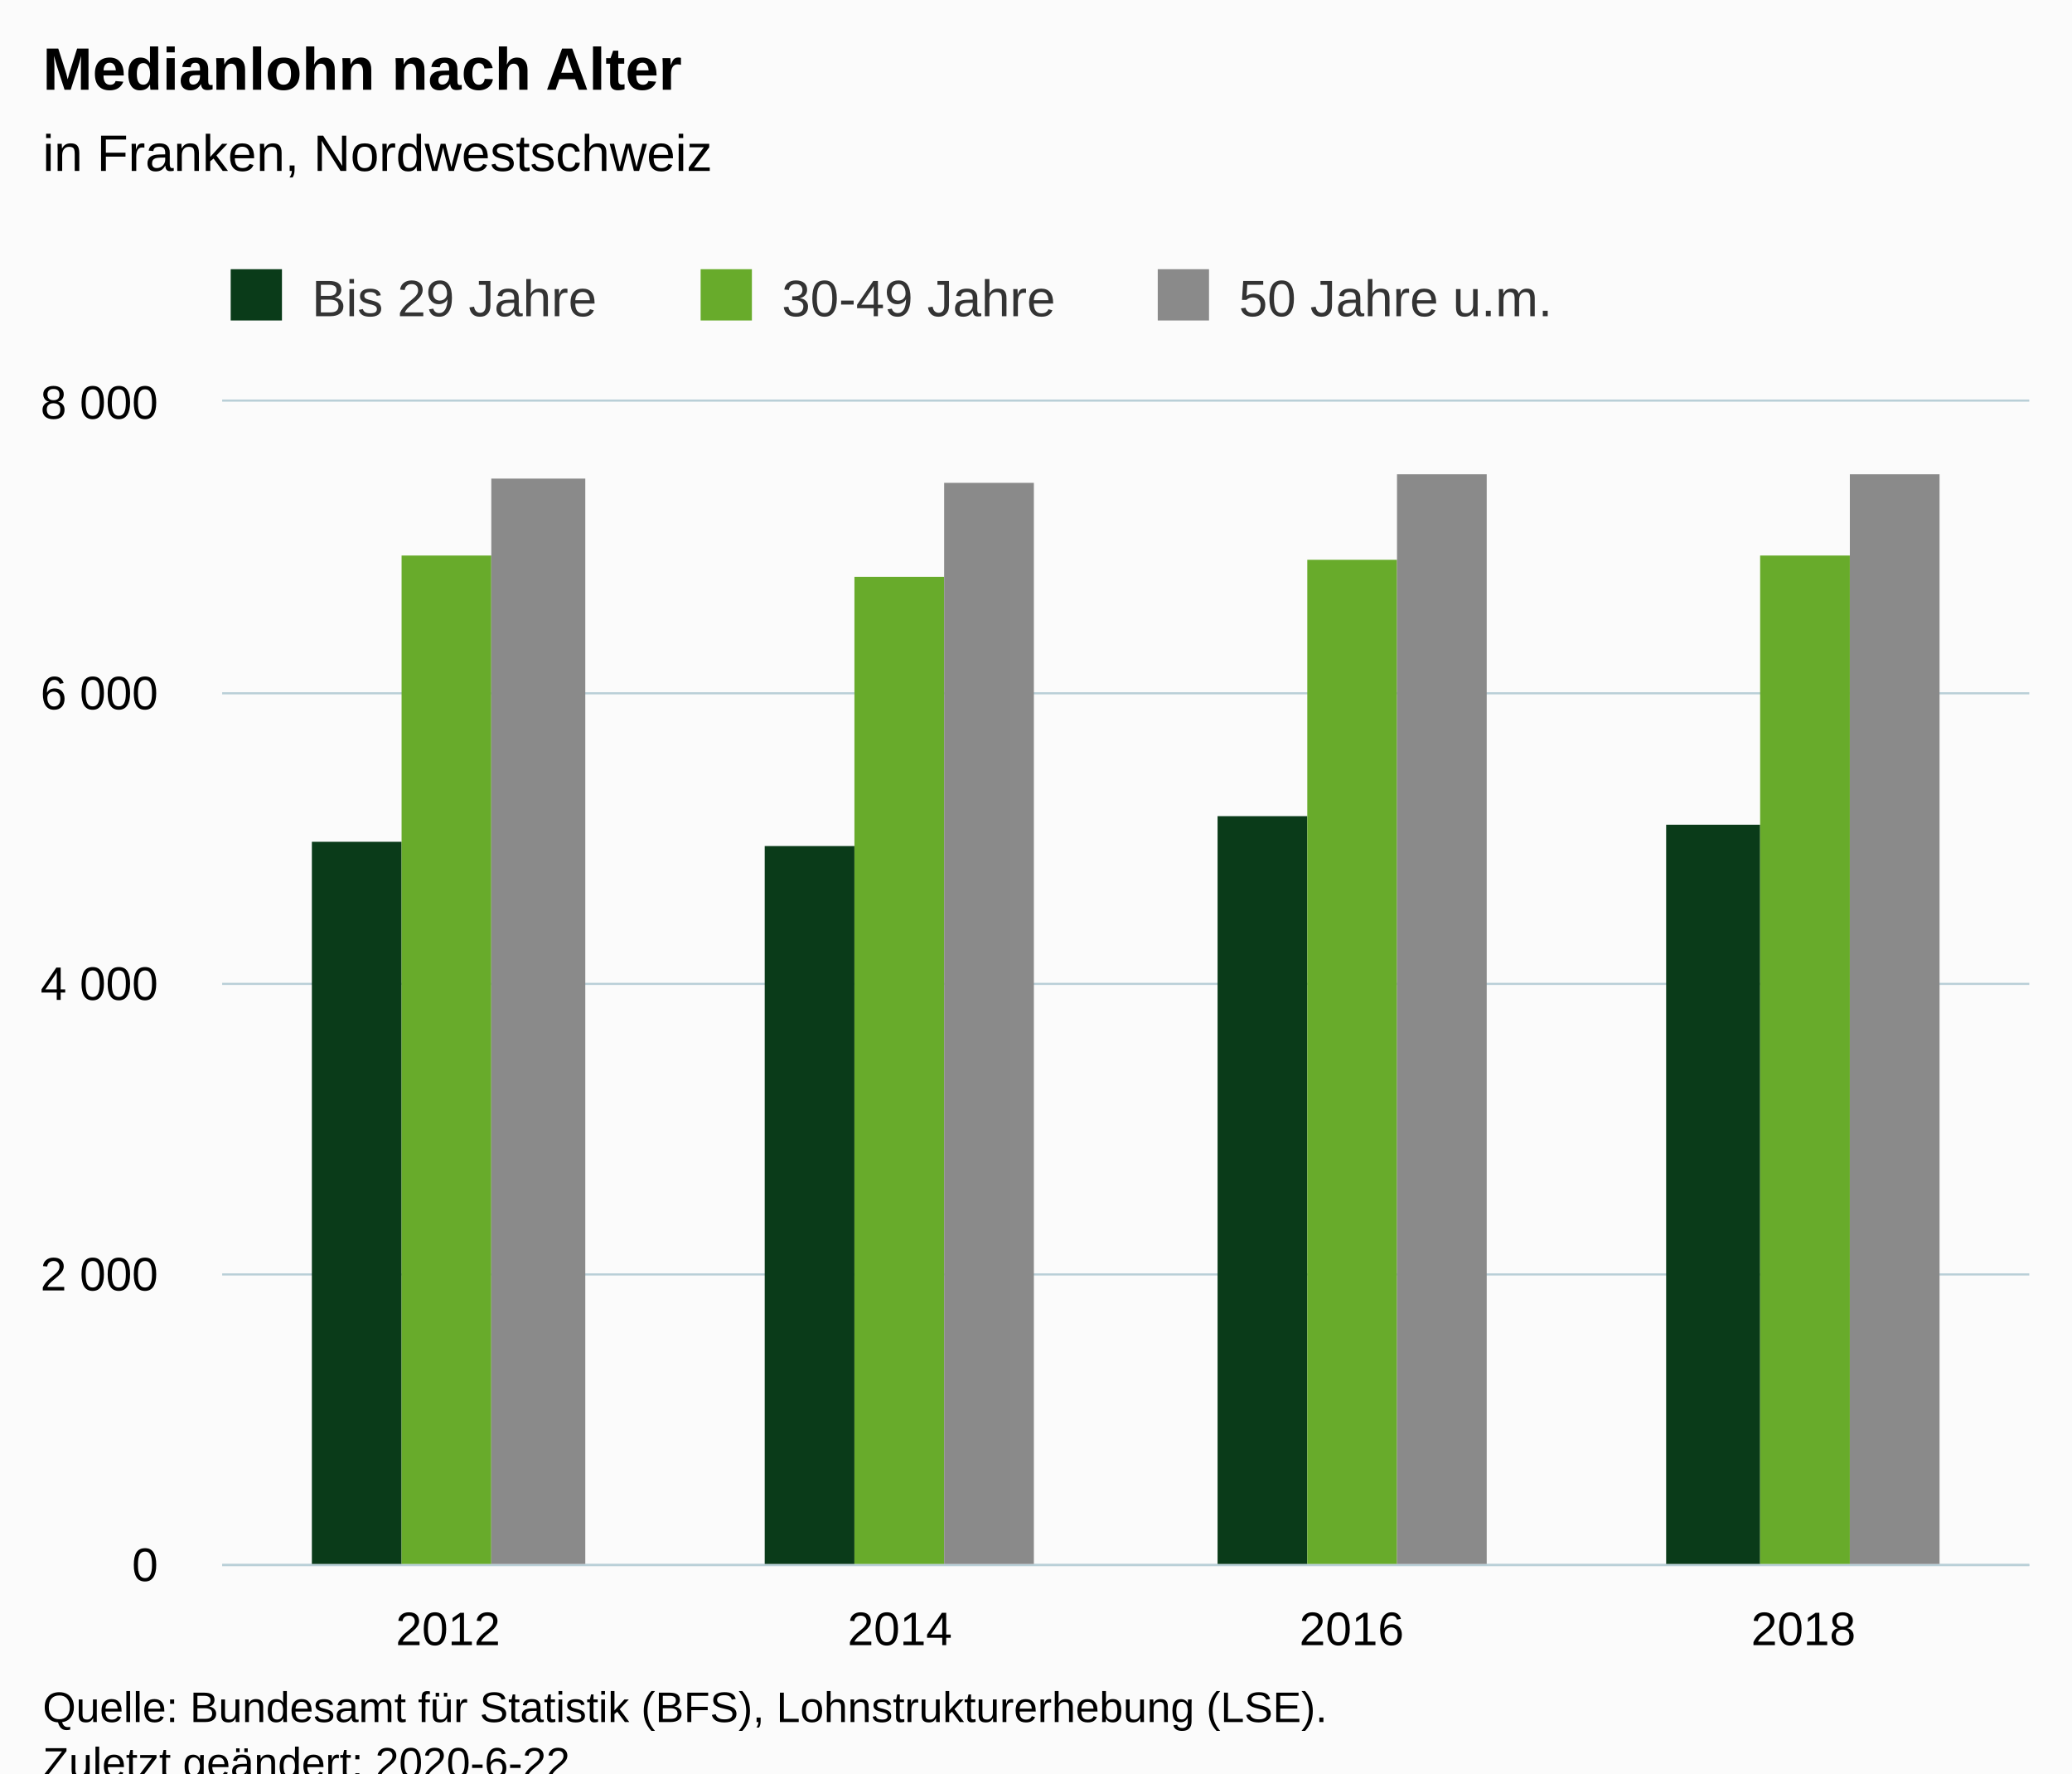
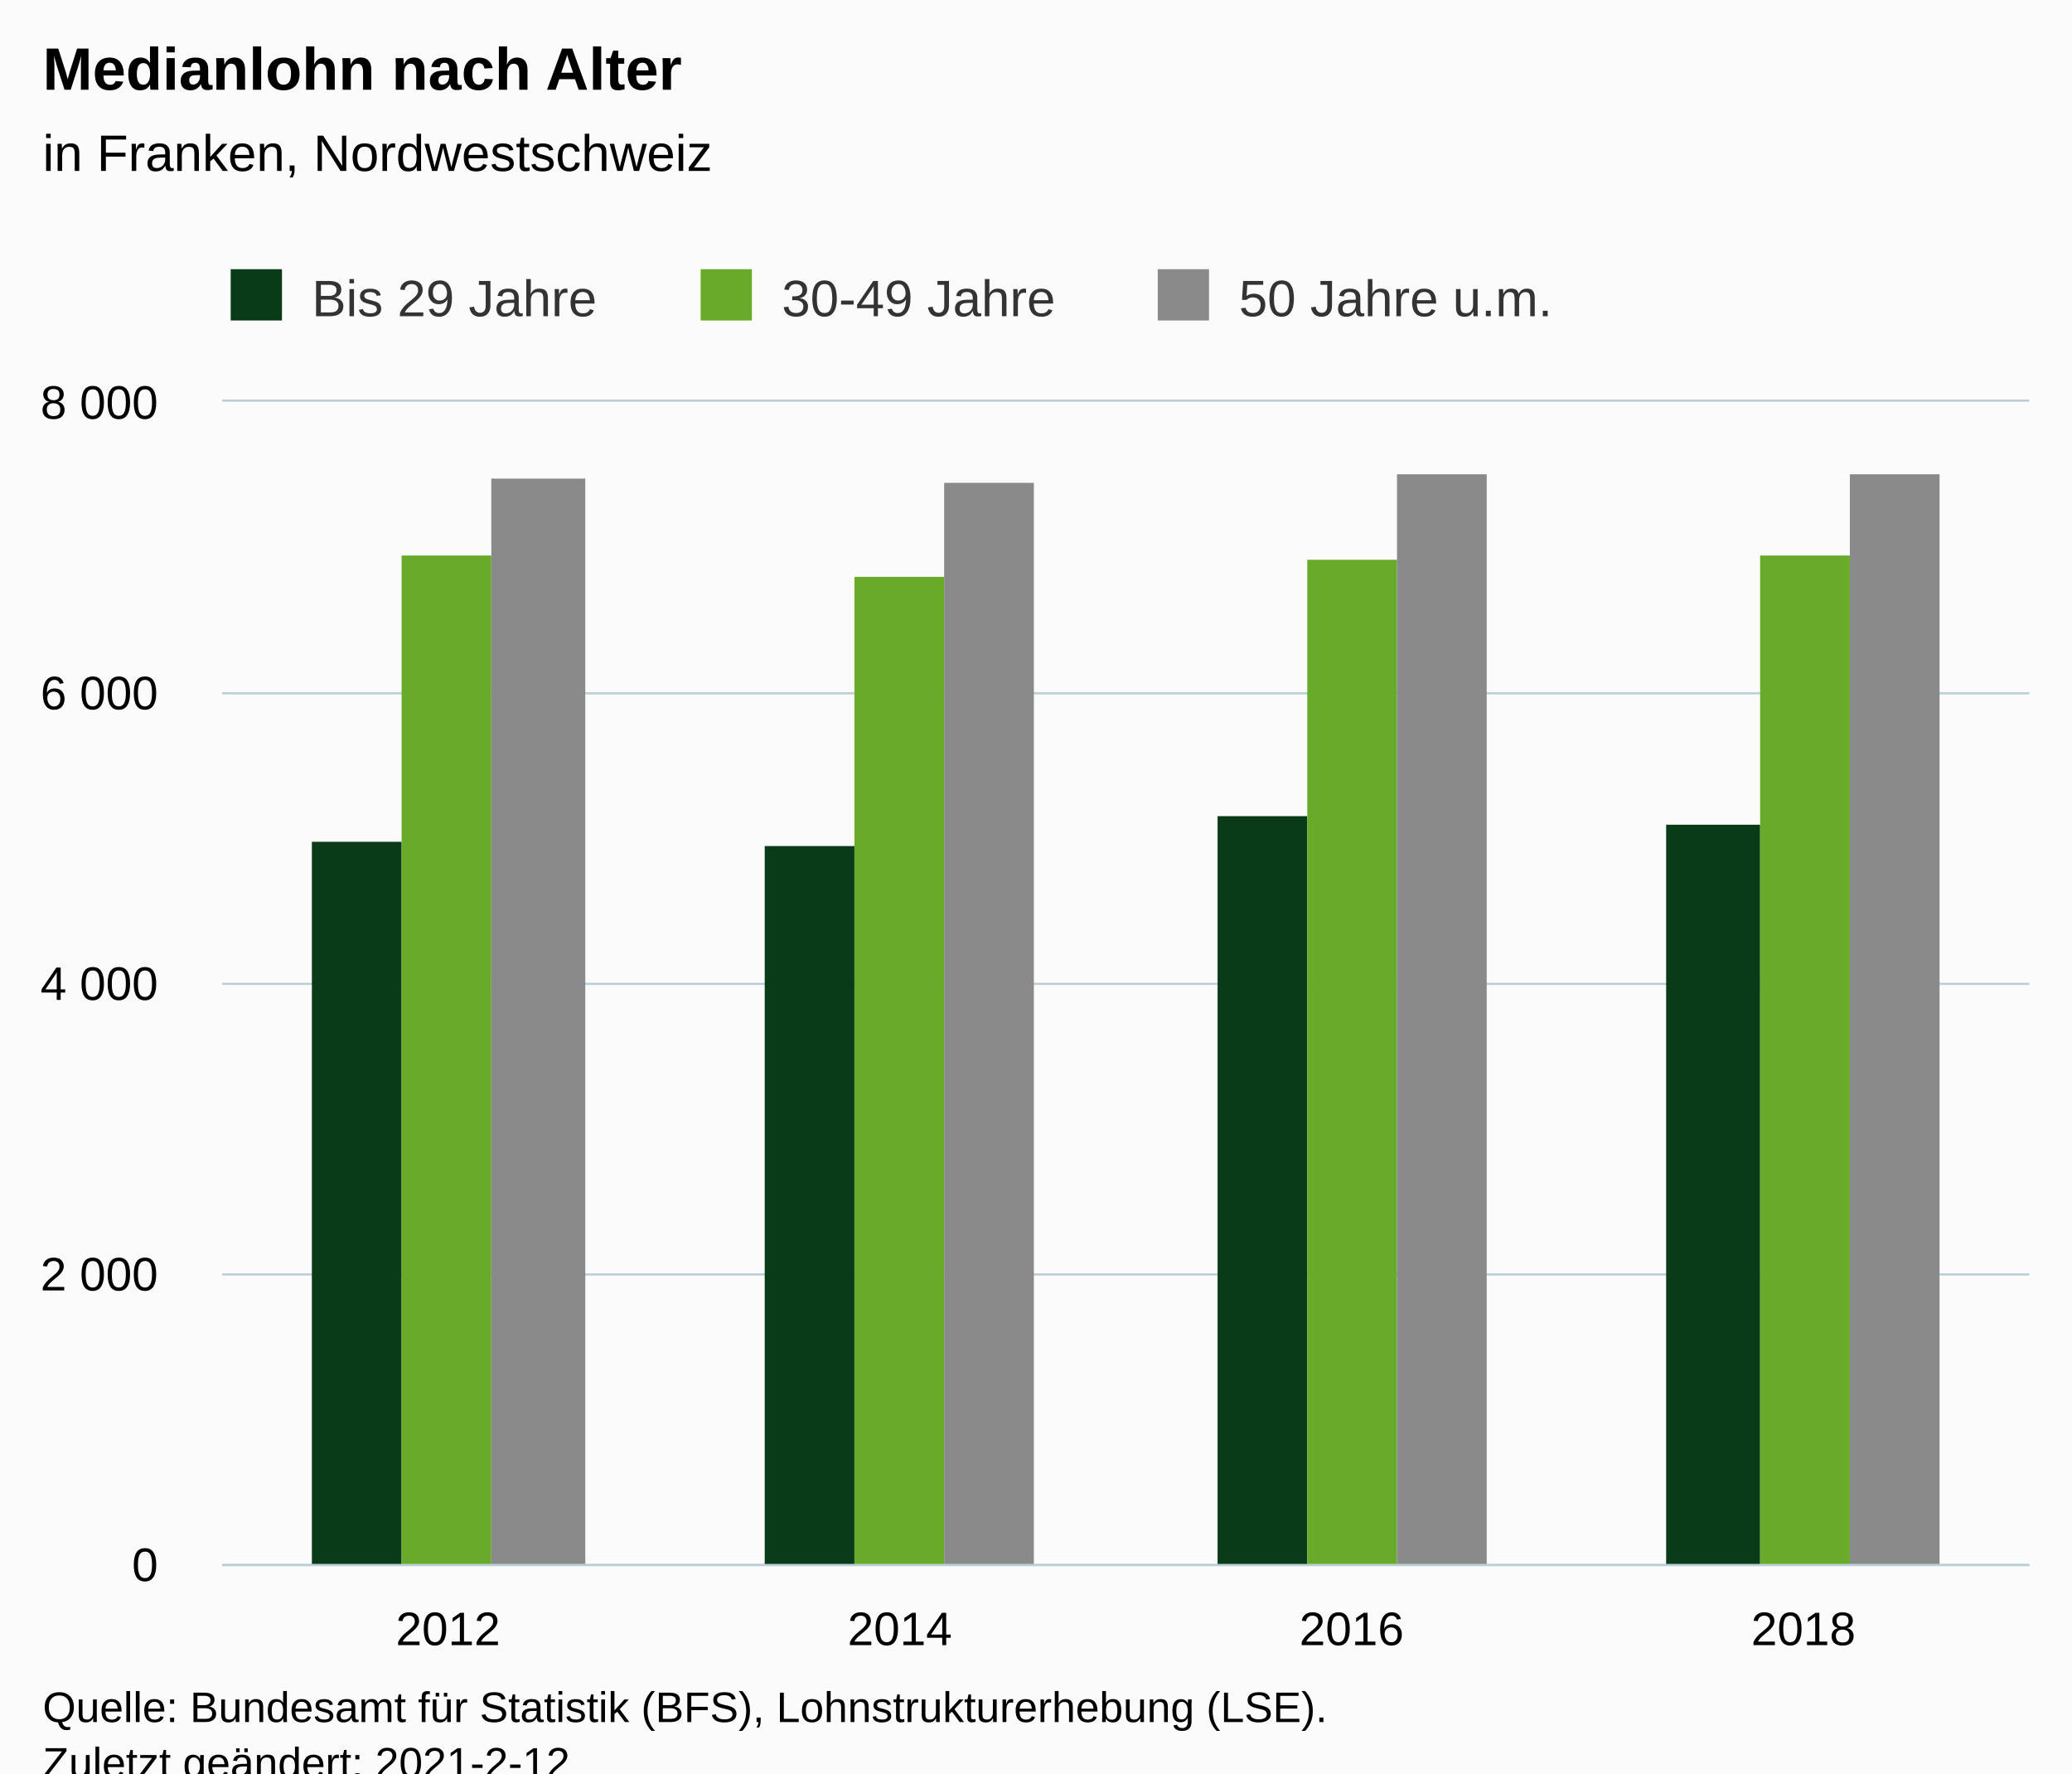
<svg xmlns="http://www.w3.org/2000/svg" version="1.1" class="highcharts-root" style="font-family:Arial;font-size:12px;" viewBox="0 0 485 415">
  <defs>
-     <clipPath id="highcharts-4dpi2u4-6">
+     <clipPath id="highcharts-7f0a7da-18-">
      <rect x="0" y="0" width="423" height="272" fill="none" />
    </clipPath>
-     <clipPath id="highcharts-4dpi2u4-7">
+     <clipPath id="highcharts-7f0a7da-23-">
      <rect x="0" y="0" width="423" height="272" fill="none" />
    </clipPath>
  </defs>
  <rect fill="#fbfbfb" class="highcharts-background" x="0" y="0" width="485" height="428" rx="0" ry="0" />
  <rect fill="none" class="highcharts-plot-background" x="52" y="94" width="423" height="272" />
  <g class="highcharts-pane-group" data-z-index="0" />
-   <g class="highcharts-grid highcharts-xaxis-grid " data-z-index="1">
+   <g class="highcharts-grid highcharts-xaxis-grid" data-z-index="1">
    <path fill="none" data-z-index="1" class="highcharts-grid-line" d="M 157.5 94 L 157.5 366" opacity="1" />
    <path fill="none" data-z-index="1" class="highcharts-grid-line" d="M 263.5 94 L 263.5 366" opacity="1" />
    <path fill="none" data-z-index="1" class="highcharts-grid-line" d="M 368.5 94 L 368.5 366" opacity="1" />
    <path fill="none" data-z-index="1" class="highcharts-grid-line" d="M 474.5 94 L 474.5 366" opacity="1" />
    <path fill="none" data-z-index="1" class="highcharts-grid-line" d="M 51.5 94 L 51.5 366" opacity="1" />
  </g>
-   <g class="highcharts-grid highcharts-yaxis-grid " data-z-index="1">
+   <g class="highcharts-grid highcharts-yaxis-grid" data-z-index="1">
    <path fill="none" stroke="#B9CFD7" stroke-width="0.5" data-z-index="1" class="highcharts-grid-line" d="M 52 366.25 L 475 366.25" opacity="1" />
    <path fill="none" stroke="#B9CFD7" stroke-width="0.5" data-z-index="1" class="highcharts-grid-line" d="M 52 298.25 L 475 298.25" opacity="1" />
    <path fill="none" stroke="#B9CFD7" stroke-width="0.5" data-z-index="1" class="highcharts-grid-line" d="M 52 230.25 L 475 230.25" opacity="1" />
    <path fill="none" stroke="#B9CFD7" stroke-width="0.5" data-z-index="1" class="highcharts-grid-line" d="M 52 162.25 L 475 162.25" opacity="1" />
    <path fill="none" stroke="#B9CFD7" stroke-width="0.5" data-z-index="1" class="highcharts-grid-line" d="M 52 93.75 L 475 93.75" opacity="1" />
  </g>
  <rect fill="none" class="highcharts-plot-border" data-z-index="1" x="52" y="94" width="423" height="272" />
-   <g class="highcharts-axis highcharts-xaxis " data-z-index="2">
+   <g class="highcharts-axis highcharts-xaxis" data-z-index="2">
    <path fill="none" class="highcharts-axis-line" stroke="#B9CFD7" stroke-width="0.5" data-z-index="7" d="M 52 366.25 L 475 366.25" />
  </g>
-   <g class="highcharts-axis highcharts-yaxis " data-z-index="2">
+   <g class="highcharts-axis highcharts-yaxis" data-z-index="2">
    <path fill="none" class="highcharts-axis-line" data-z-index="7" d="M 52 94 L 52 366" />
  </g>
  <g class="highcharts-series-group" data-z-index="3">
-     <g data-z-index="0.1" class="highcharts-series highcharts-series-0 highcharts-column-series " transform="translate(52,94) scale(1 1)" clip-path="url(#highcharts-4dpi2u4-7)">
-       <rect x="21" y="103" width="21" height="170" fill="#0A3B19" class="highcharts-point" />
-       <rect x="127" y="104" width="21" height="169" fill="#0A3B19" class="highcharts-point" />
-       <rect x="233" y="97" width="21" height="176" fill="#0A3B19" class="highcharts-point" />
-       <rect x="338" y="99" width="22" height="174" fill="#0A3B19" class="highcharts-point" />
+     <g class="highcharts-series highcharts-series-0 highcharts-column-series" data-z-index="0.1" opacity="1" transform="translate(52,94) scale(1 1)" clip-path="url(#highcharts-7f0a7da-23-)">
+       <rect x="21" y="103" width="21" height="170" fill="#0A3B19" opacity="1" class="highcharts-point" />
+       <rect x="127" y="104" width="21" height="169" fill="#0A3B19" opacity="1" class="highcharts-point" />
+       <rect x="233" y="97" width="21" height="176" fill="#0A3B19" opacity="1" class="highcharts-point" />
+       <rect x="338" y="99" width="22" height="174" fill="#0A3B19" opacity="1" class="highcharts-point" />
    </g>
-     <g data-z-index="0.1" class="highcharts-markers highcharts-series-0 highcharts-column-series " transform="translate(52,94) scale(1 1)" clip-path="none" />
-     <g data-z-index="0.1" class="highcharts-series highcharts-series-1 highcharts-column-series " transform="translate(52,94) scale(1 1)" clip-path="url(#highcharts-4dpi2u4-7)">
-       <rect x="42" y="36" width="21" height="237" fill="#68AB2B" class="highcharts-point" />
-       <rect x="148" y="41" width="21" height="232" fill="#68AB2B" class="highcharts-point" />
-       <rect x="254" y="37" width="21" height="236" fill="#68AB2B" class="highcharts-point" />
-       <rect x="360" y="36" width="21" height="237" fill="#68AB2B" class="highcharts-point" />
+     <g class="highcharts-markers highcharts-series-0 highcharts-column-series" data-z-index="0.1" opacity="1" transform="translate(52,94) scale(1 1)" clip-path="none" />
+     <g class="highcharts-series highcharts-series-1 highcharts-column-series" data-z-index="0.1" opacity="1" transform="translate(52,94) scale(1 1)" clip-path="url(#highcharts-7f0a7da-23-)">
+       <rect x="42" y="36" width="21" height="237" fill="#68AB2B" opacity="1" class="highcharts-point" />
+       <rect x="148" y="41" width="21" height="232" fill="#68AB2B" opacity="1" class="highcharts-point" />
+       <rect x="254" y="37" width="21" height="236" fill="#68AB2B" opacity="1" class="highcharts-point" />
+       <rect x="360" y="36" width="21" height="237" fill="#68AB2B" opacity="1" class="highcharts-point" />
    </g>
-     <g data-z-index="0.1" class="highcharts-markers highcharts-series-1 highcharts-column-series " transform="translate(52,94) scale(1 1)" clip-path="none" />
-     <g data-z-index="0.1" class="highcharts-series highcharts-series-2 highcharts-column-series " transform="translate(52,94) scale(1 1)" clip-path="url(#highcharts-4dpi2u4-7)">
-       <rect x="63" y="18" width="22" height="255" fill="#8A8A8A" class="highcharts-point" />
-       <rect x="169" y="19" width="21" height="254" fill="#8A8A8A" class="highcharts-point" />
-       <rect x="275" y="17" width="21" height="256" fill="#8A8A8A" class="highcharts-point" />
-       <rect x="381" y="17" width="21" height="256" fill="#8A8A8A" class="highcharts-point" />
+     <g class="highcharts-markers highcharts-series-1 highcharts-column-series" data-z-index="0.1" opacity="1" transform="translate(52,94) scale(1 1)" clip-path="none" />
+     <g class="highcharts-series highcharts-series-2 highcharts-column-series" data-z-index="0.1" opacity="1" transform="translate(52,94) scale(1 1)" clip-path="url(#highcharts-7f0a7da-23-)">
+       <rect x="63" y="18" width="22" height="255" fill="#8A8A8A" opacity="1" class="highcharts-point" />
+       <rect x="169" y="19" width="21" height="254" fill="#8A8A8A" opacity="1" class="highcharts-point" />
+       <rect x="275" y="17" width="21" height="256" fill="#8A8A8A" opacity="1" class="highcharts-point" />
+       <rect x="381" y="17" width="21" height="256" fill="#8A8A8A" opacity="1" class="highcharts-point" />
    </g>
-     <g data-z-index="0.1" class="highcharts-markers highcharts-series-2 highcharts-column-series " transform="translate(52,94) scale(1 1)" clip-path="none" />
+     <g class="highcharts-markers highcharts-series-2 highcharts-column-series" data-z-index="0.1" opacity="1" transform="translate(52,94) scale(1 1)" clip-path="none" />
  </g>
  <text x="10" text-anchor="start" class="highcharts-title" data-z-index="4" style="color:#000000;font-size:14px;font-weight:bold;fill:#000000;" y="21">
    <tspan>Medianlohn nach Alter</tspan>
  </text>
  <text x="10" text-anchor="start" class="highcharts-subtitle" data-z-index="4" style="color:#000000;font-size:12px;font-weight:normal;fill:#000000;" y="40">
    <tspan>in Franken, Nordwestschweiz</tspan>
  </text>
+   <text x="10" text-anchor="start" class="highcharts-caption" data-z-index="4" style="color:#666666;fill:#666666;" y="400" />
  <g class="highcharts-legend" data-z-index="7" transform="translate(44,56)">
    <rect fill="none" class="highcharts-legend-box" rx="0" ry="0" x="0" y="0" width="329" height="26" visibility="visible" />
    <g data-z-index="1">
      <g>
        <g class="highcharts-legend-item highcharts-column-series highcharts-color-undefined highcharts-series-0" data-z-index="1" transform="translate(8,3)">
-           <text x="21" style="color:#333333;font-size:12px;font-weight:normal;cursor:pointer;fill:#333333;" text-anchor="start" data-z-index="2" y="15">
+           <text x="21" style="color:#333333;cursor:pointer;font-size:12px;font-weight:normal;fill:#333333;" text-anchor="start" data-z-index="2" y="15">
            <tspan>Bis 29 Jahre</tspan>
          </text>
          <rect x="2" y="4" width="12" height="12" fill="#0A3B19" class="highcharts-point" data-z-index="3" />
        </g>
        <g class="highcharts-legend-item highcharts-column-series highcharts-color-undefined highcharts-series-1" data-z-index="1" transform="translate(118,3)">
-           <text x="21" y="15" style="color:#333333;font-size:12px;font-weight:normal;cursor:pointer;fill:#333333;" text-anchor="start" data-z-index="2">
+           <text x="21" y="15" style="color:#333333;cursor:pointer;font-size:12px;font-weight:normal;fill:#333333;" text-anchor="start" data-z-index="2">
            <tspan>30-49 Jahre</tspan>
          </text>
          <rect x="2" y="4" width="12" height="12" fill="#68AB2B" class="highcharts-point" data-z-index="3" />
        </g>
        <g class="highcharts-legend-item highcharts-column-series highcharts-color-undefined highcharts-series-2" data-z-index="1" transform="translate(225,3)">
-           <text x="21" y="15" style="color:#333333;font-size:12px;font-weight:normal;cursor:pointer;fill:#333333;" text-anchor="start" data-z-index="2">
+           <text x="21" y="15" style="color:#333333;cursor:pointer;font-size:12px;font-weight:normal;fill:#333333;" text-anchor="start" data-z-index="2">
            <tspan>50 Jahre u.m.</tspan>
          </text>
          <rect x="2" y="4" width="12" height="12" fill="#8A8A8A" class="highcharts-point" data-z-index="3" />
        </g>
      </g>
    </g>
  </g>
-   <g class="highcharts-axis-labels highcharts-xaxis-labels " data-z-index="7">
+   <g class="highcharts-axis-labels highcharts-xaxis-labels" data-z-index="7">
    <text x="104.875" style="color:#000000;cursor:default;font-size:11px;fill:#000000;" text-anchor="middle" transform="translate(0,0)" y="385" opacity="1">2012</text>
    <text x="210.625" style="color:#000000;cursor:default;font-size:11px;fill:#000000;" text-anchor="middle" transform="translate(0,0)" y="385" opacity="1">2014</text>
    <text x="316.375" style="color:#000000;cursor:default;font-size:11px;fill:#000000;" text-anchor="middle" transform="translate(0,0)" y="385" opacity="1">2016</text>
    <text x="422.125" style="color:#000000;cursor:default;font-size:11px;fill:#000000;" text-anchor="middle" transform="translate(0,0)" y="385" opacity="1">2018</text>
  </g>
-   <g class="highcharts-axis-labels highcharts-yaxis-labels " data-z-index="7">
+   <g class="highcharts-axis-labels highcharts-yaxis-labels" data-z-index="7">
    <text x="37" style="color:#000000;cursor:default;font-size:11px;fill:#000000;" text-anchor="end" transform="translate(0,0)" y="370" opacity="1">0</text>
    <text x="37" style="color:#000000;cursor:default;font-size:11px;fill:#000000;" text-anchor="end" transform="translate(0,0)" y="302" opacity="1">
      <tspan>2 000</tspan>
    </text>
    <text x="37" style="color:#000000;cursor:default;font-size:11px;fill:#000000;" text-anchor="end" transform="translate(0,0)" y="234" opacity="1">
      <tspan>4 000</tspan>
    </text>
    <text x="37" style="color:#000000;cursor:default;font-size:11px;fill:#000000;" text-anchor="end" transform="translate(0,0)" y="166" opacity="1">
      <tspan>6 000</tspan>
    </text>
    <text x="37" style="color:#000000;cursor:default;font-size:11px;fill:#000000;" text-anchor="end" transform="translate(0,0)" y="98" opacity="1">
      <tspan>8 000</tspan>
    </text>
  </g>
  <text x="10" class="highcharts-credits" text-anchor="start" data-z-index="8" style="cursor:default;color:#000000;font-size:10px;fill:#000000;" y="403">
    <tspan>Quelle: Bundesamt für Statistik (BFS), Lohnstrukturerhebung (LSE).</tspan>
-     <tspan x="10" dy="13">Zuletzt geändert: 2020-6-22</tspan>
+     <tspan x="10" dy="13">Zuletzt geändert: 2021-2-12</tspan>
  </text>
</svg>
